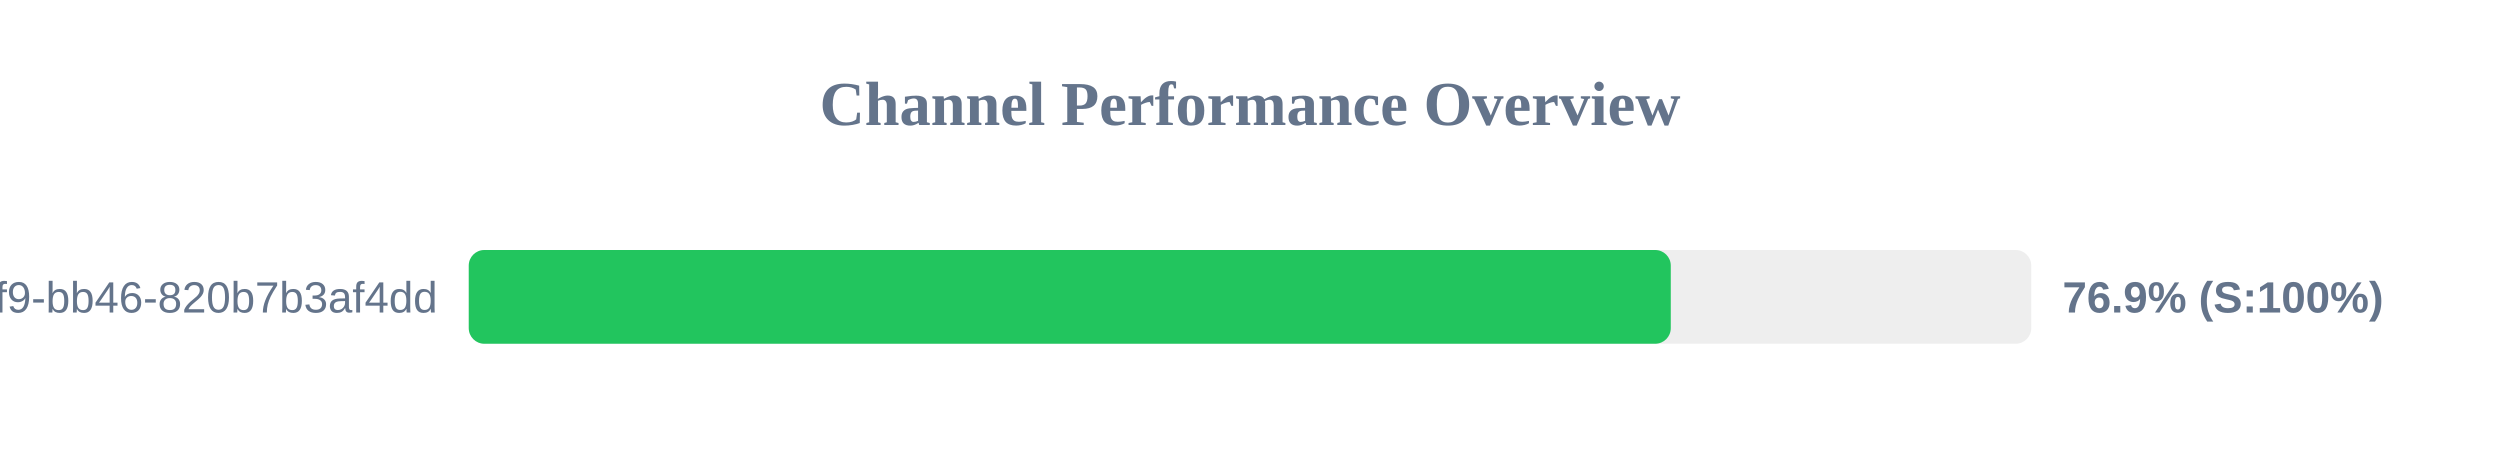
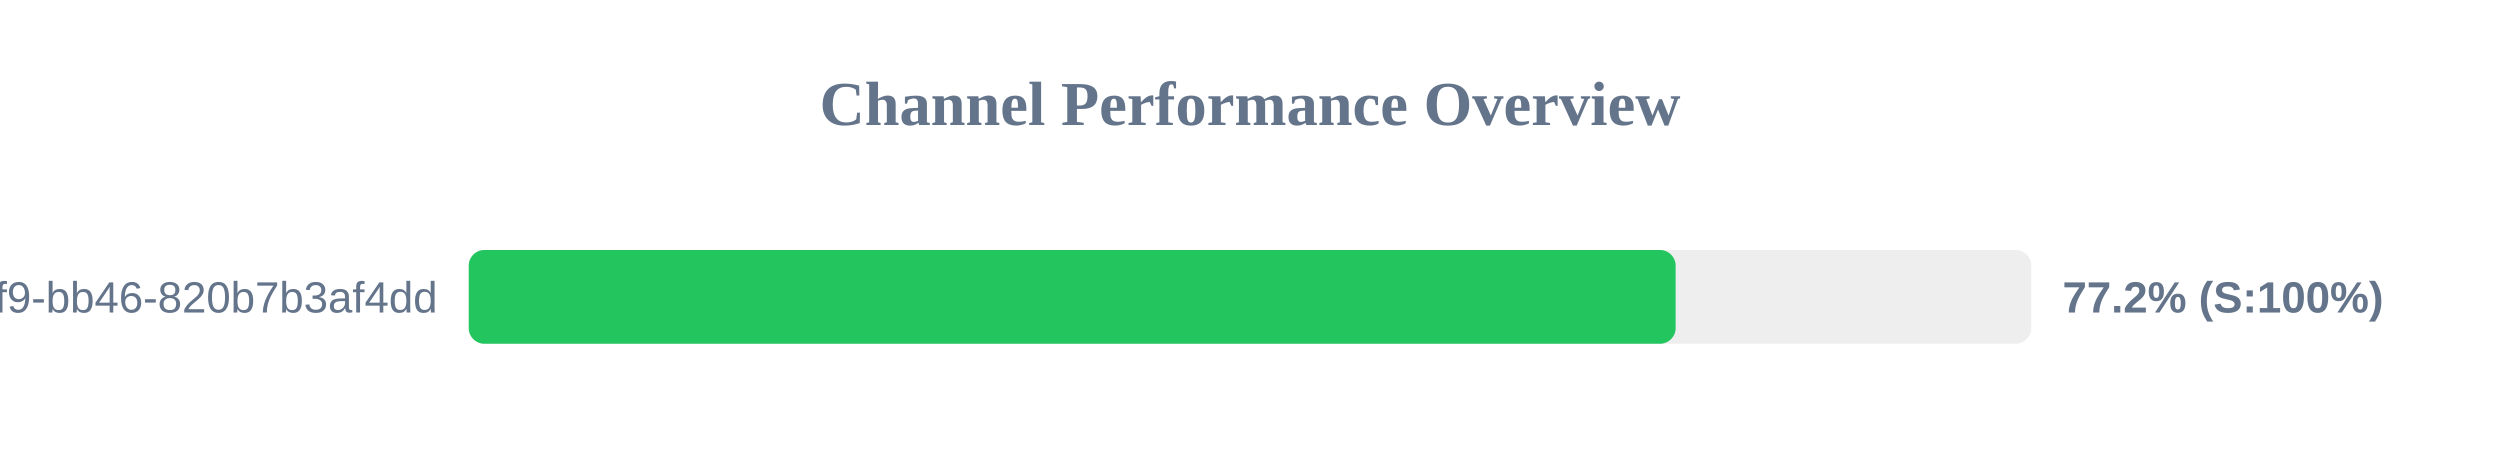
<svg xmlns="http://www.w3.org/2000/svg" width="800" height="150" version="1.1">
  <style>
        .row { font: 14px Arial; fill: #64748b; }
        .score { font: bold 14px Arial; fill: #64748b; }
    </style>
  <text x="400" y="40" text-anchor="middle" font-size="20px" font-weight="bold" fill="#64748b">Channel Performance Overview</text>
  <rect x="150" y="80" width="500" height="30" fill="#eee" rx="5" />
-   <rect x="150" y="80" width="384.65" height="30" fill="#22c55e" rx="5" />
+   <rect x="150" y="80" width="386.2" height="30" fill="#22c55e" rx="5" />
  <text x="140" y="100" text-anchor="end" class="row">?uuid=80b2ac81-ba69-41f9-bb46-820b7b3af4dd</text>
-   <text x="660" y="100" text-anchor="start" class="score">76.9% (S:100%)</text>
+   <text x="660" y="100" text-anchor="start" class="score">77.2% (S:100%)</text>
</svg>
